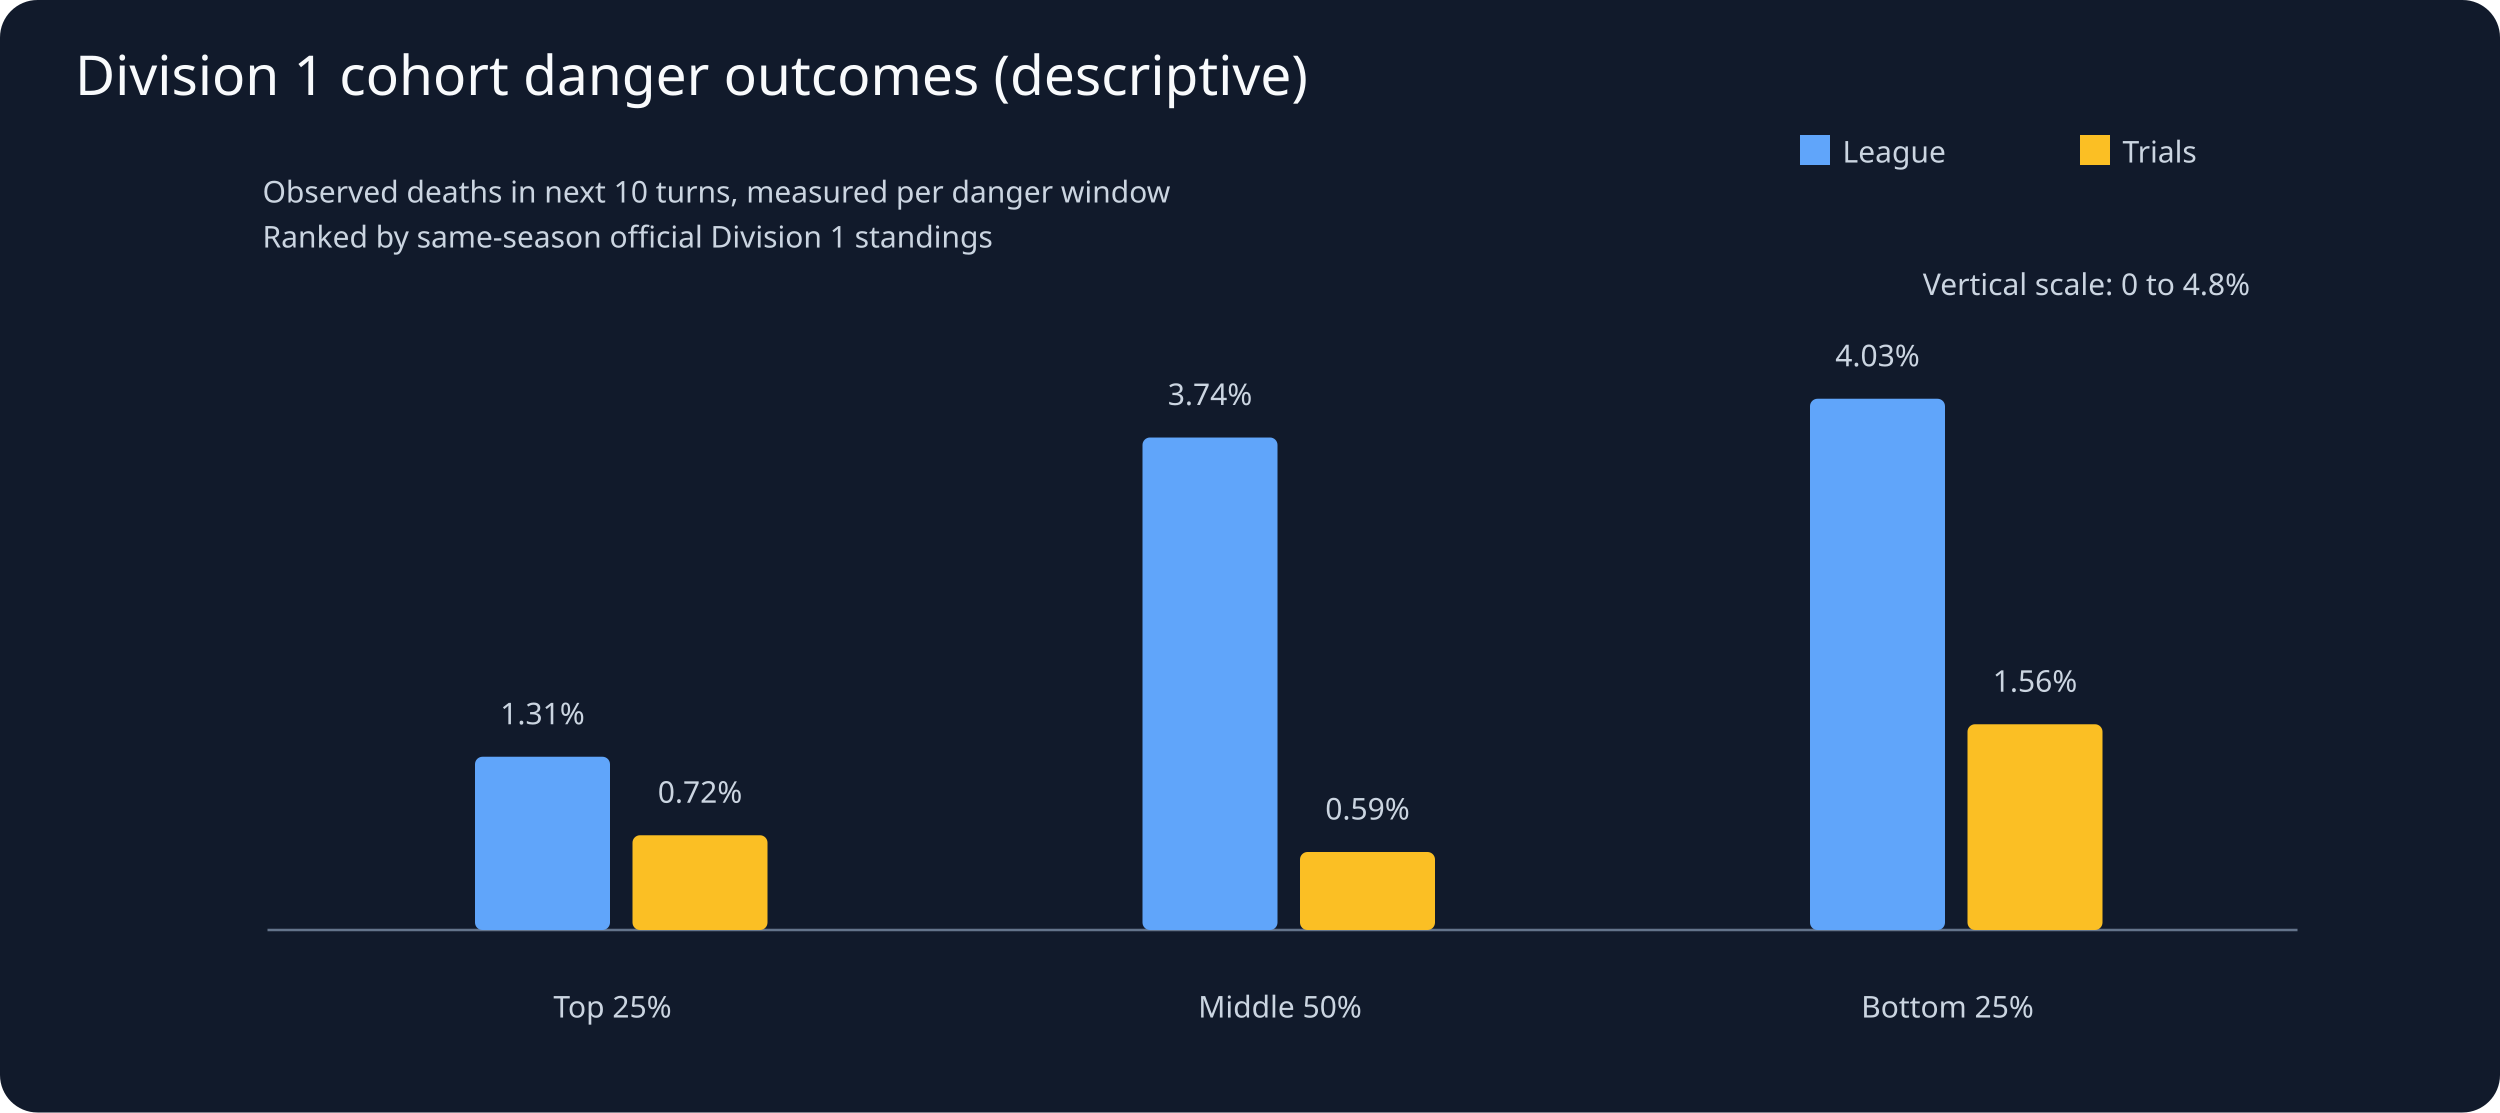
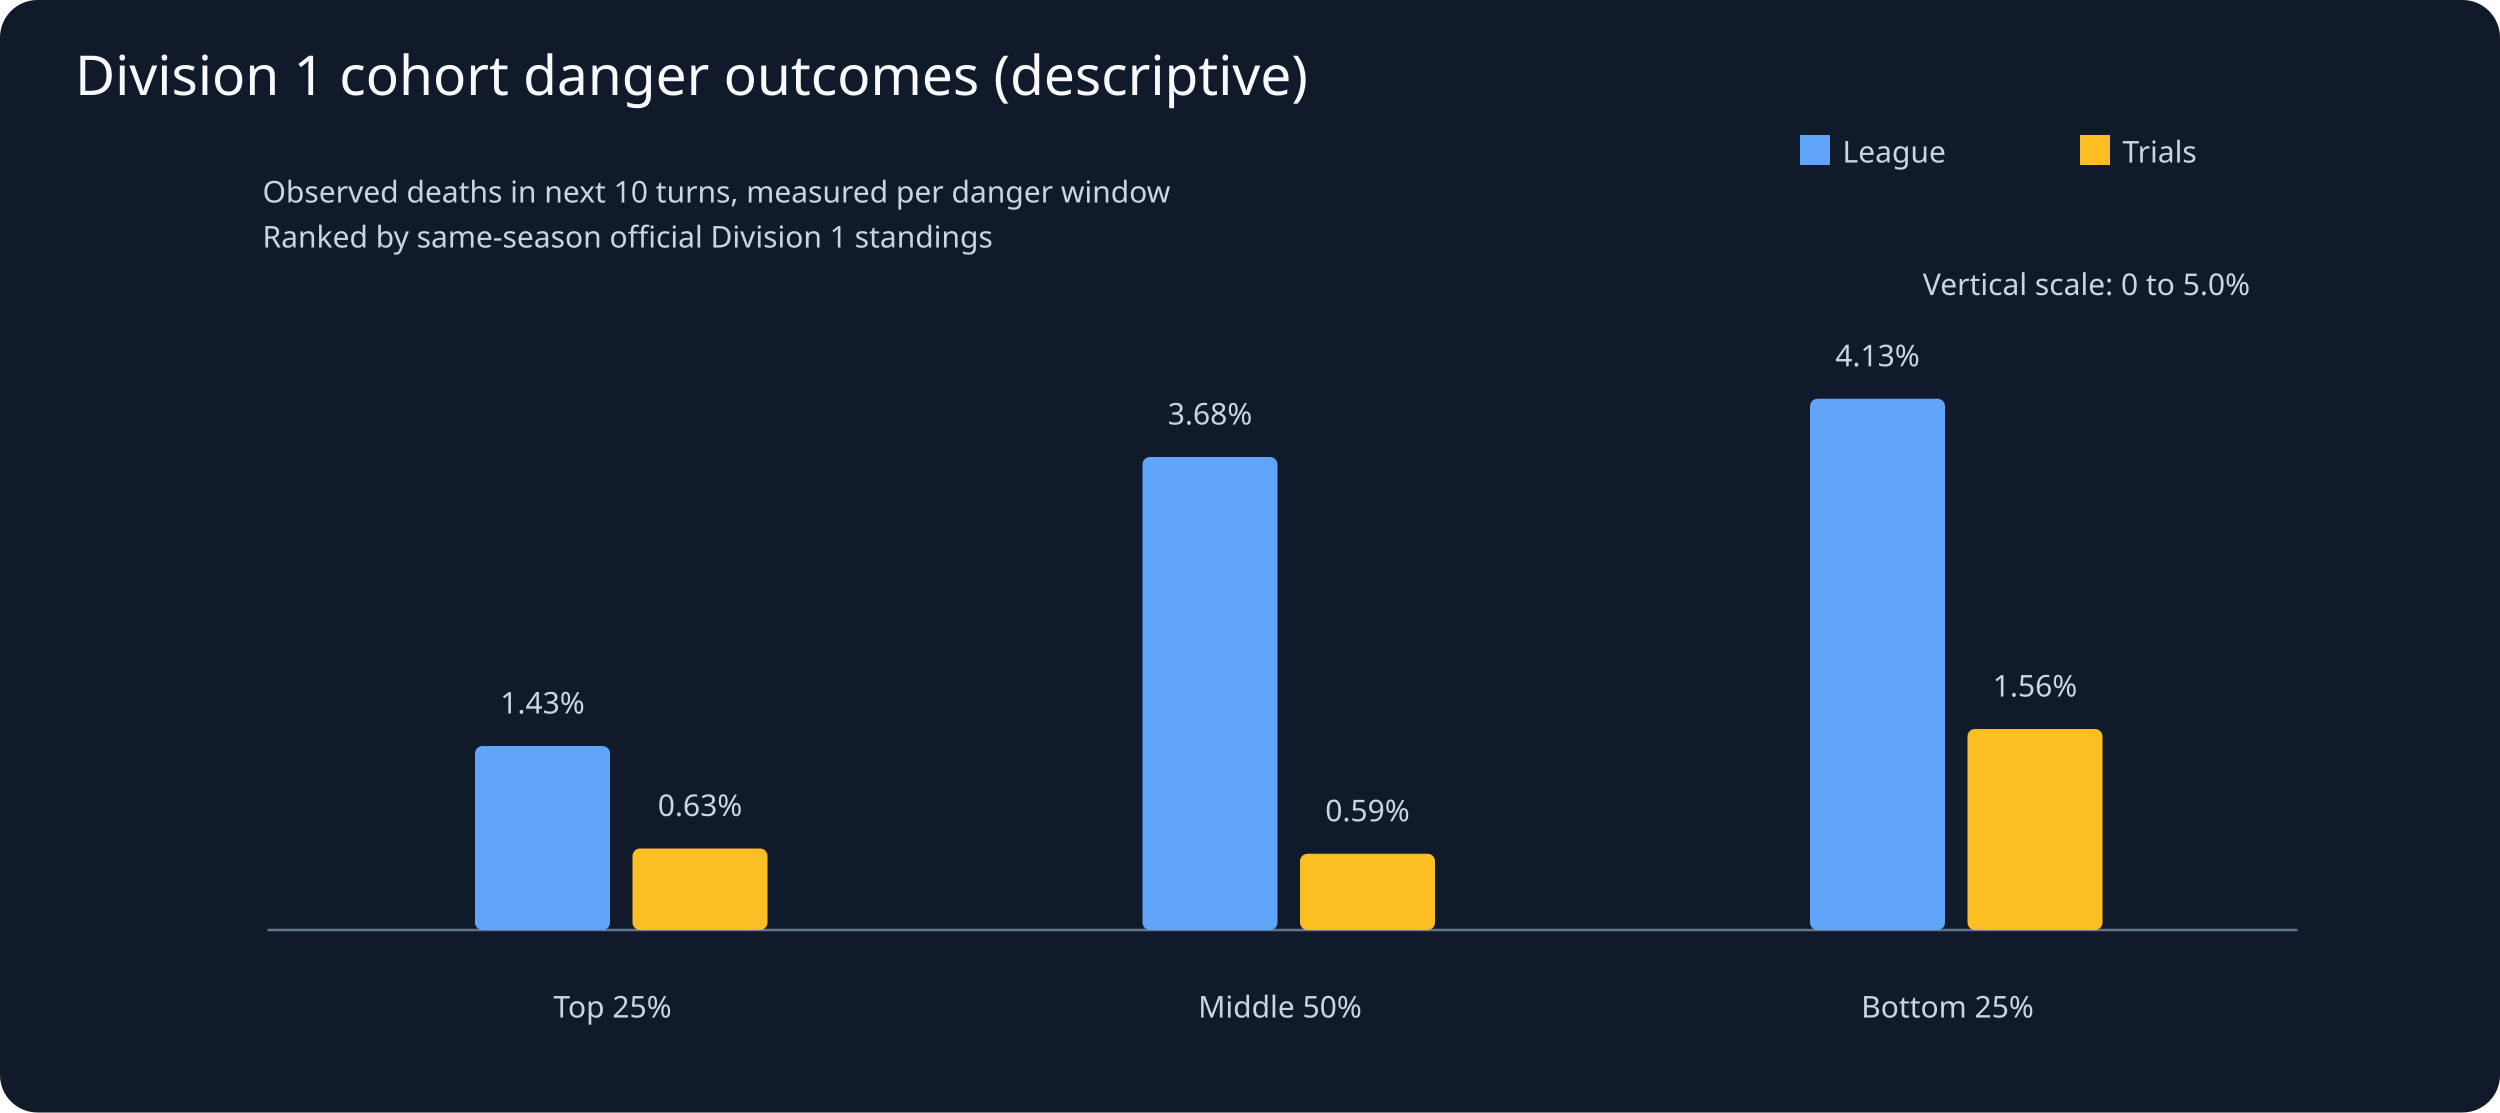
<svg xmlns="http://www.w3.org/2000/svg" viewBox="0 0 1000 445">
  <rect width="1000" height="445" fill="#111a2b" rx="15" />
  <text x="30" y="38" fill="#f8fafc" font-family="sans-serif" font-size="22">Division 1 cohort danger outcomes (descriptive)</text>
  <g fill="#cbd5e1" font-family="sans-serif" font-size="12">
    <line x1="107" y1="372" x2="919" y2="372" stroke="#64748b" />
-     <text x="900" y="118" text-anchor="end">Vertical scale: 0 to 4.8%</text>
+     <text x="900" y="118" text-anchor="end">Vertical scale: 0 to 5.0%</text>
    <text x="105" y="81">Observed deaths in next 10 turns, measured per danger window</text>
    <text x="105" y="99">Ranked by same-season official Division 1 standings</text>
    <text x="245" y="407" text-anchor="middle">Top 25%</text>
-     <rect x="190" y="302.7" width="54" height="69.3" rx="3" fill="#60a5fa" />
-     <text x="217" y="289.7" text-anchor="middle">1.31%</text>
-     <rect x="253" y="334.1" width="54" height="37.9" rx="3" fill="#fbbf24" />
-     <text x="280" y="321.1" text-anchor="middle">0.72%</text>
+     <rect x="190" y="298.4" width="54" height="73.6" rx="3" fill="#60a5fa" />
+     <text x="217" y="285.4" text-anchor="middle">1.43%</text>
+     <rect x="253" y="339.4" width="54" height="32.6" rx="3" fill="#fbbf24" />
+     <text x="280" y="326.4" text-anchor="middle">0.63%</text>
    <text x="512" y="407" text-anchor="middle">Middle 50%</text>
-     <rect x="457" y="175.0" width="54" height="197.0" rx="3" fill="#60a5fa" />
-     <text x="484" y="162.0" text-anchor="middle">3.74%</text>
-     <rect x="520" y="340.8" width="54" height="31.2" rx="3" fill="#fbbf24" />
-     <text x="547" y="327.8" text-anchor="middle">0.59%</text>
+     <rect x="457" y="182.8" width="54" height="189.2" rx="3" fill="#60a5fa" />
+     <text x="484" y="169.8" text-anchor="middle">3.68%</text>
+     <rect x="520" y="341.5" width="54" height="30.5" rx="3" fill="#fbbf24" />
+     <text x="547" y="328.5" text-anchor="middle">0.59%</text>
    <text x="779" y="407" text-anchor="middle">Bottom 25%</text>
    <rect x="724" y="159.5" width="54" height="212.5" rx="3" fill="#60a5fa" />
-     <text x="751" y="146.5" text-anchor="middle">4.03%</text>
-     <rect x="787" y="289.7" width="54" height="82.3" rx="3" fill="#fbbf24" />
-     <text x="814" y="276.7" text-anchor="middle">1.56%</text>
+     <text x="751" y="146.5" text-anchor="middle">4.13%</text>
+     <rect x="787" y="291.6" width="54" height="80.4" rx="3" fill="#fbbf24" />
+     <text x="814" y="278.6" text-anchor="middle">1.56%</text>
    <rect x="720" y="54" width="12" height="12" fill="#60a5fa" />
    <text x="737" y="65">League</text>
    <rect x="832" y="54" width="12" height="12" fill="#fbbf24" />
    <text x="849" y="65">Trials</text>
  </g>
</svg>
